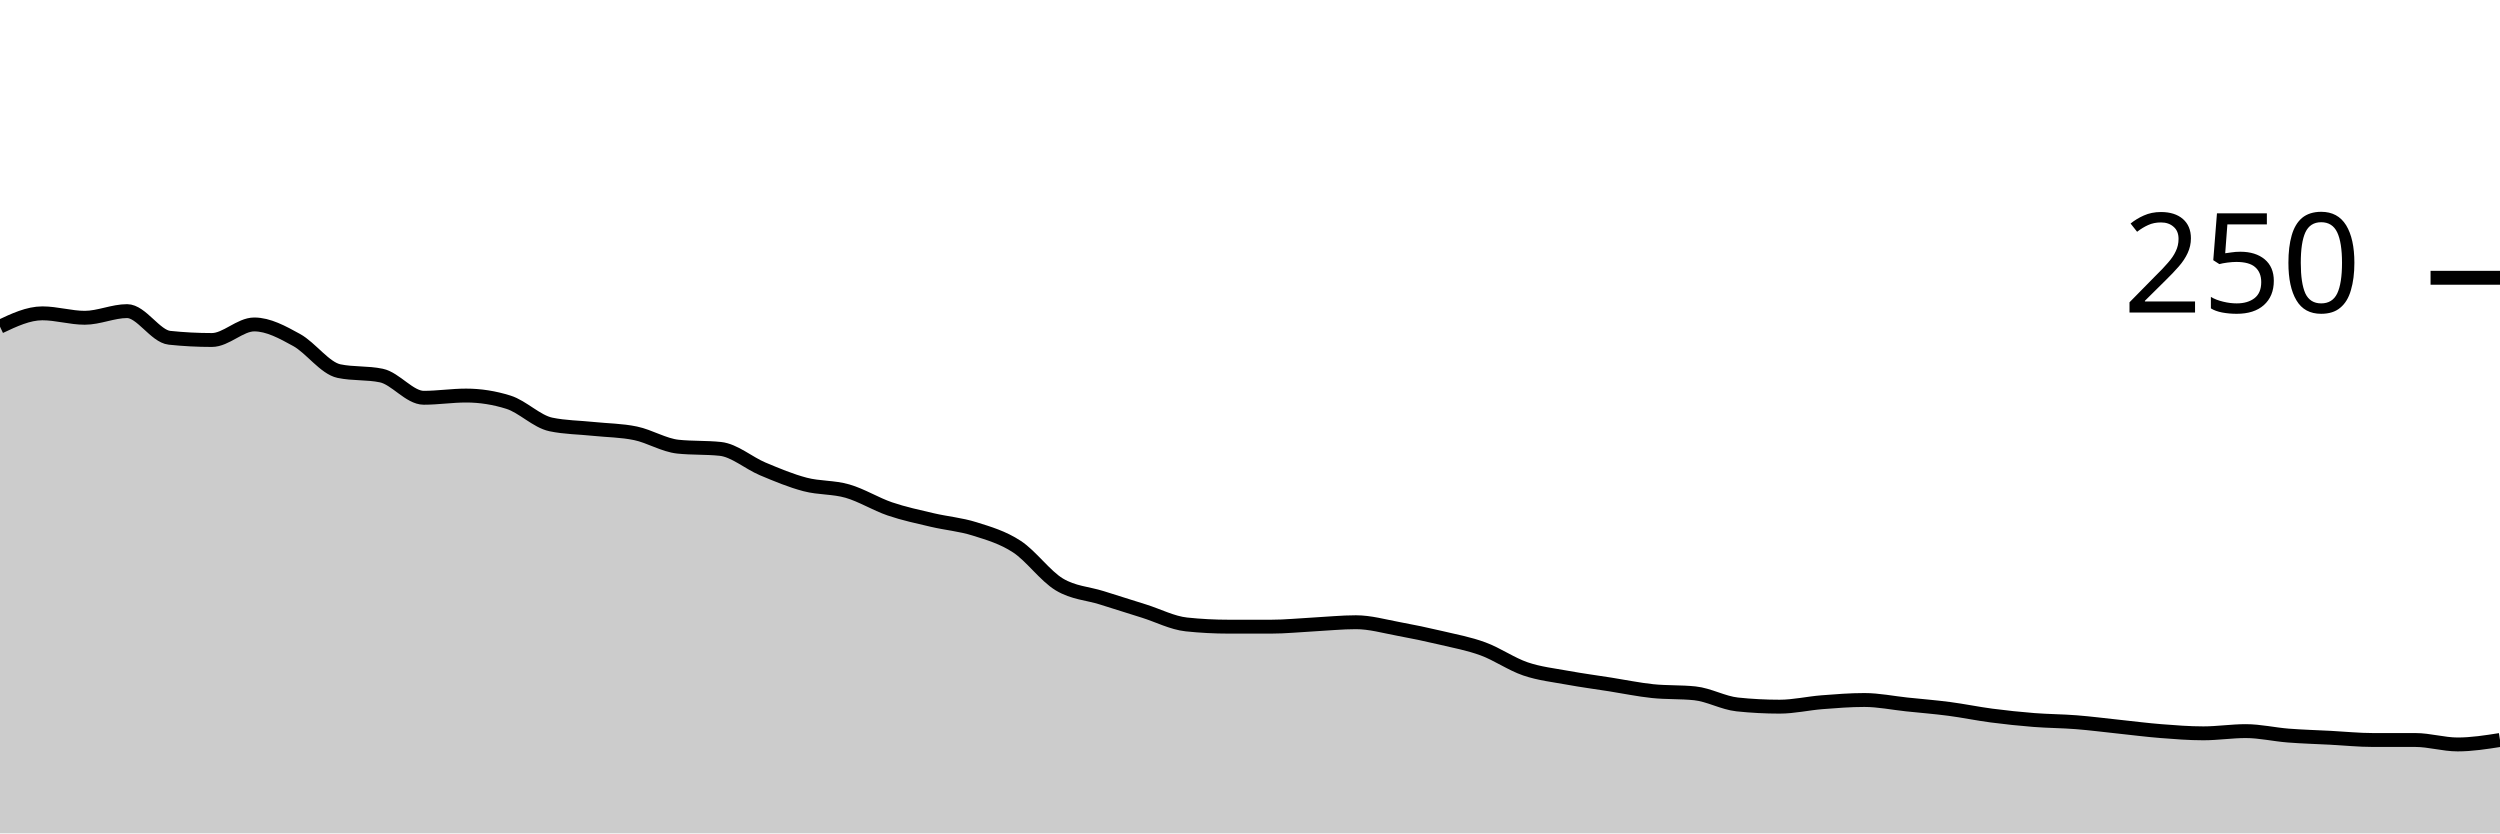
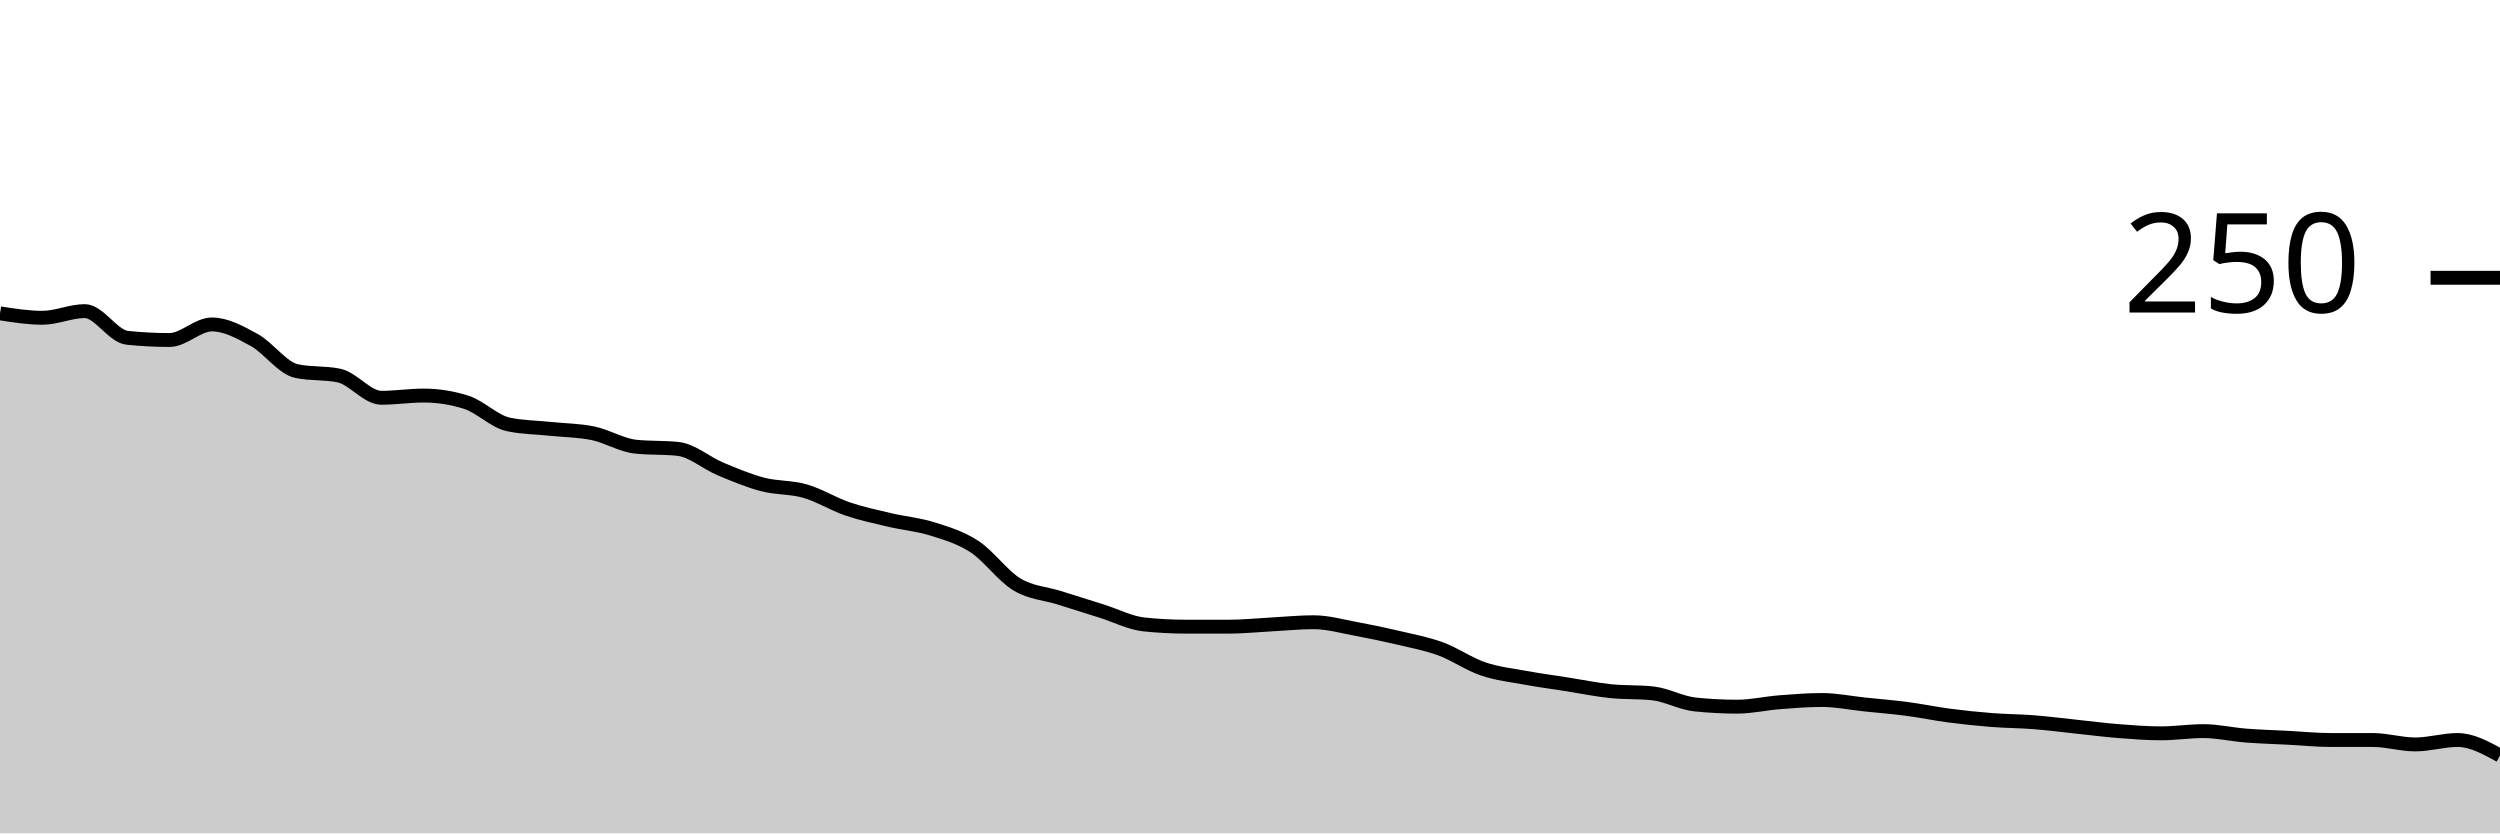
<svg xmlns="http://www.w3.org/2000/svg" viewBox="0 0 180 60">
  <g transform="translate(0,20)">
-     <path class="area" fill="rgba(0, 0, 0, 0.2)" d="M0,3.52C1.017,3.04,2.034,2.56,3.051,2.56C4.068,2.56,5.085,2.88,6.102,2.88C7.119,2.88,8.136,2.4,9.153,2.4C10.169,2.4,11.186,4.213,12.203,4.32C13.22,4.427,14.237,4.48,15.254,4.48C16.271,4.48,17.288,3.36,18.305,3.36C19.322,3.36,20.339,3.92,21.356,4.48C22.373,5.04,23.39,6.507,24.407,6.72C25.424,6.933,26.441,6.827,27.458,7.04C28.475,7.253,29.492,8.64,30.508,8.64C31.525,8.64,32.542,8.48,33.559,8.48C34.576,8.48,35.593,8.64,36.61,8.96C37.627,9.28,38.644,10.347,39.661,10.56C40.678,10.773,41.695,10.773,42.712,10.88C43.729,10.987,44.746,10.987,45.763,11.2C46.78,11.413,47.797,12.053,48.814,12.16C49.831,12.267,50.847,12.213,51.864,12.32C52.881,12.427,53.898,13.333,54.915,13.76C55.932,14.187,56.949,14.613,57.966,14.88C58.983,15.147,60,15.067,61.017,15.36C62.034,15.653,63.051,16.293,64.068,16.64C65.085,16.987,66.102,17.2,67.119,17.44C68.136,17.68,69.153,17.76,70.169,18.08C71.186,18.4,72.203,18.693,73.22,19.36C74.237,20.027,75.254,21.467,76.271,22.08C77.288,22.693,78.305,22.72,79.322,23.04C80.339,23.36,81.356,23.68,82.373,24C83.39,24.32,84.407,24.853,85.424,24.96C86.441,25.067,87.458,25.12,88.475,25.12C89.492,25.12,90.508,25.12,91.525,25.12C92.542,25.12,93.559,25.013,94.576,24.96C95.593,24.907,96.61,24.8,97.627,24.8C98.644,24.8,99.661,25.093,100.678,25.28C101.695,25.467,102.712,25.68,103.729,25.92C104.746,26.16,105.763,26.347,106.78,26.72C107.797,27.093,108.814,27.813,109.831,28.16C110.847,28.507,111.864,28.613,112.881,28.8C113.898,28.987,114.915,29.12,115.932,29.28C116.949,29.44,117.966,29.653,118.983,29.76C120,29.867,121.017,29.813,122.034,29.92C123.051,30.027,124.068,30.613,125.085,30.72C126.102,30.827,127.119,30.88,128.136,30.88C129.153,30.88,130.169,30.64,131.186,30.56C132.203,30.48,133.22,30.4,134.237,30.4C135.254,30.4,136.271,30.613,137.288,30.72C138.305,30.827,139.322,30.907,140.339,31.04C141.356,31.173,142.373,31.387,143.39,31.52C144.407,31.653,145.424,31.76,146.441,31.84C147.458,31.92,148.475,31.92,149.492,32C150.508,32.08,151.525,32.213,152.542,32.32C153.559,32.427,154.576,32.56,155.593,32.64C156.61,32.72,157.627,32.8,158.644,32.8C159.661,32.8,160.678,32.64,161.695,32.64C162.712,32.64,163.729,32.88,164.746,32.96C165.763,33.04,166.78,33.067,167.797,33.12C168.814,33.173,169.831,33.28,170.847,33.28C171.864,33.28,172.881,33.28,173.898,33.28C174.915,33.28,175.932,33.6,176.949,33.6C177.966,33.6,178.983,33.44,180,33.28L180,40C178.983,40,177.966,40,176.949,40C175.932,40,174.915,40,173.898,40C172.881,40,171.864,40,170.847,40C169.831,40,168.814,40,167.797,40C166.78,40,165.763,40,164.746,40C163.729,40,162.712,40,161.695,40C160.678,40,159.661,40,158.644,40C157.627,40,156.61,40,155.593,40C154.576,40,153.559,40,152.542,40C151.525,40,150.508,40,149.492,40C148.475,40,147.458,40,146.441,40C145.424,40,144.407,40,143.39,40C142.373,40,141.356,40,140.339,40C139.322,40,138.305,40,137.288,40C136.271,40,135.254,40,134.237,40C133.22,40,132.203,40,131.186,40C130.169,40,129.153,40,128.136,40C127.119,40,126.102,40,125.085,40C124.068,40,123.051,40,122.034,40C121.017,40,120,40,118.983,40C117.966,40,116.949,40,115.932,40C114.915,40,113.898,40,112.881,40C111.864,40,110.847,40,109.831,40C108.814,40,107.797,40,106.78,40C105.763,40,104.746,40,103.729,40C102.712,40,101.695,40,100.678,40C99.661,40,98.644,40,97.627,40C96.61,40,95.593,40,94.576,40C93.559,40,92.542,40,91.525,40C90.508,40,89.492,40,88.475,40C87.458,40,86.441,40,85.424,40C84.407,40,83.39,40,82.373,40C81.356,40,80.339,40,79.322,40C78.305,40,77.288,40,76.271,40C75.254,40,74.237,40,73.22,40C72.203,40,71.186,40,70.169,40C69.153,40,68.136,40,67.119,40C66.102,40,65.085,40,64.068,40C63.051,40,62.034,40,61.017,40C60,40,58.983,40,57.966,40C56.949,40,55.932,40,54.915,40C53.898,40,52.881,40,51.864,40C50.847,40,49.831,40,48.814,40C47.797,40,46.78,40,45.763,40C44.746,40,43.729,40,42.712,40C41.695,40,40.678,40,39.661,40C38.644,40,37.627,40,36.61,40C35.593,40,34.576,40,33.559,40C32.542,40,31.525,40,30.508,40C29.492,40,28.475,40,27.458,40C26.441,40,25.424,40,24.407,40C23.39,40,22.373,40,21.356,40C20.339,40,19.322,40,18.305,40C17.288,40,16.271,40,15.254,40C14.237,40,13.22,40,12.203,40C11.186,40,10.169,40,9.153,40C8.136,40,7.119,40,6.102,40C5.085,40,4.068,40,3.051,40C2.034,40,1.017,40,0,40Z" />
-     <path class="line" stroke="black" fill="none" d="M0,3.52C1.017,3.04,2.034,2.56,3.051,2.56C4.068,2.56,5.085,2.88,6.102,2.88C7.119,2.88,8.136,2.4,9.153,2.4C10.169,2.4,11.186,4.213,12.203,4.32C13.22,4.427,14.237,4.48,15.254,4.48C16.271,4.48,17.288,3.36,18.305,3.36C19.322,3.36,20.339,3.92,21.356,4.48C22.373,5.04,23.39,6.507,24.407,6.72C25.424,6.933,26.441,6.827,27.458,7.04C28.475,7.253,29.492,8.64,30.508,8.64C31.525,8.64,32.542,8.48,33.559,8.48C34.576,8.48,35.593,8.64,36.61,8.96C37.627,9.28,38.644,10.347,39.661,10.56C40.678,10.773,41.695,10.773,42.712,10.88C43.729,10.987,44.746,10.987,45.763,11.2C46.78,11.413,47.797,12.053,48.814,12.16C49.831,12.267,50.847,12.213,51.864,12.32C52.881,12.427,53.898,13.333,54.915,13.76C55.932,14.187,56.949,14.613,57.966,14.88C58.983,15.147,60,15.067,61.017,15.36C62.034,15.653,63.051,16.293,64.068,16.64C65.085,16.987,66.102,17.2,67.119,17.44C68.136,17.68,69.153,17.76,70.169,18.08C71.186,18.4,72.203,18.693,73.22,19.36C74.237,20.027,75.254,21.467,76.271,22.08C77.288,22.693,78.305,22.72,79.322,23.04C80.339,23.36,81.356,23.68,82.373,24C83.39,24.32,84.407,24.853,85.424,24.96C86.441,25.067,87.458,25.12,88.475,25.12C89.492,25.12,90.508,25.12,91.525,25.12C92.542,25.12,93.559,25.013,94.576,24.96C95.593,24.907,96.61,24.8,97.627,24.8C98.644,24.8,99.661,25.093,100.678,25.28C101.695,25.467,102.712,25.68,103.729,25.92C104.746,26.16,105.763,26.347,106.78,26.72C107.797,27.093,108.814,27.813,109.831,28.16C110.847,28.507,111.864,28.613,112.881,28.8C113.898,28.987,114.915,29.12,115.932,29.28C116.949,29.44,117.966,29.653,118.983,29.76C120,29.867,121.017,29.813,122.034,29.92C123.051,30.027,124.068,30.613,125.085,30.72C126.102,30.827,127.119,30.88,128.136,30.88C129.153,30.88,130.169,30.64,131.186,30.56C132.203,30.48,133.22,30.4,134.237,30.4C135.254,30.4,136.271,30.613,137.288,30.72C138.305,30.827,139.322,30.907,140.339,31.04C141.356,31.173,142.373,31.387,143.39,31.52C144.407,31.653,145.424,31.76,146.441,31.84C147.458,31.92,148.475,31.92,149.492,32C150.508,32.08,151.525,32.213,152.542,32.32C153.559,32.427,154.576,32.56,155.593,32.64C156.61,32.72,157.627,32.8,158.644,32.8C159.661,32.8,160.678,32.64,161.695,32.64C162.712,32.64,163.729,32.88,164.746,32.96C165.763,33.04,166.78,33.067,167.797,33.12C168.814,33.173,169.831,33.28,170.847,33.28C171.864,33.28,172.881,33.28,173.898,33.28C174.915,33.28,175.932,33.6,176.949,33.6C177.966,33.6,178.983,33.44,180,33.28" />
+     <path class="area" fill="rgba(0, 0, 0, 0.2)" d="M0,2.56C1.017,2.72,2.034,2.88,3.051,2.88C4.068,2.88,5.085,2.4,6.102,2.4C7.119,2.4,8.136,4.213,9.153,4.32C10.169,4.427,11.186,4.48,12.203,4.48C13.22,4.48,14.237,3.36,15.254,3.36C16.271,3.36,17.288,3.92,18.305,4.48C19.322,5.04,20.339,6.507,21.356,6.72C22.373,6.933,23.39,6.827,24.407,7.04C25.424,7.253,26.441,8.64,27.458,8.64C28.475,8.64,29.492,8.48,30.508,8.48C31.525,8.48,32.542,8.64,33.559,8.96C34.576,9.28,35.593,10.347,36.61,10.56C37.627,10.773,38.644,10.773,39.661,10.88C40.678,10.987,41.695,10.987,42.712,11.2C43.729,11.413,44.746,12.053,45.763,12.16C46.78,12.267,47.797,12.213,48.814,12.32C49.831,12.427,50.847,13.333,51.864,13.76C52.881,14.187,53.898,14.613,54.915,14.88C55.932,15.147,56.949,15.067,57.966,15.36C58.983,15.653,60,16.293,61.017,16.64C62.034,16.987,63.051,17.2,64.068,17.44C65.085,17.68,66.102,17.76,67.119,18.08C68.136,18.4,69.153,18.693,70.169,19.36C71.186,20.027,72.203,21.467,73.22,22.08C74.237,22.693,75.254,22.72,76.271,23.04C77.288,23.36,78.305,23.68,79.322,24C80.339,24.32,81.356,24.853,82.373,24.96C83.39,25.067,84.407,25.12,85.424,25.12C86.441,25.12,87.458,25.12,88.475,25.12C89.492,25.12,90.508,25.013,91.525,24.96C92.542,24.907,93.559,24.8,94.576,24.8C95.593,24.8,96.61,25.093,97.627,25.28C98.644,25.467,99.661,25.68,100.678,25.92C101.695,26.16,102.712,26.347,103.729,26.72C104.746,27.093,105.763,27.813,106.78,28.16C107.797,28.507,108.814,28.613,109.831,28.8C110.847,28.987,111.864,29.12,112.881,29.28C113.898,29.44,114.915,29.653,115.932,29.76C116.949,29.867,117.966,29.813,118.983,29.92C120,30.027,121.017,30.613,122.034,30.72C123.051,30.827,124.068,30.88,125.085,30.88C126.102,30.88,127.119,30.64,128.136,30.56C129.153,30.48,130.169,30.4,131.186,30.4C132.203,30.4,133.22,30.613,134.237,30.72C135.254,30.827,136.271,30.907,137.288,31.04C138.305,31.173,139.322,31.387,140.339,31.52C141.356,31.653,142.373,31.76,143.39,31.84C144.407,31.92,145.424,31.92,146.441,32C147.458,32.08,148.475,32.213,149.492,32.32C150.508,32.427,151.525,32.56,152.542,32.64C153.559,32.72,154.576,32.8,155.593,32.8C156.61,32.8,157.627,32.64,158.644,32.64C159.661,32.64,160.678,32.88,161.695,32.96C162.712,33.04,163.729,33.067,164.746,33.12C165.763,33.173,166.78,33.28,167.797,33.28C168.814,33.28,169.831,33.28,170.847,33.28C171.864,33.28,172.881,33.6,173.898,33.6C174.915,33.6,175.932,33.28,176.949,33.28C177.966,33.28,178.983,33.84,180,34.4L180,40C178.983,40,177.966,40,176.949,40C175.932,40,174.915,40,173.898,40C172.881,40,171.864,40,170.847,40C169.831,40,168.814,40,167.797,40C166.78,40,165.763,40,164.746,40C163.729,40,162.712,40,161.695,40C160.678,40,159.661,40,158.644,40C157.627,40,156.61,40,155.593,40C154.576,40,153.559,40,152.542,40C151.525,40,150.508,40,149.492,40C148.475,40,147.458,40,146.441,40C145.424,40,144.407,40,143.39,40C142.373,40,141.356,40,140.339,40C139.322,40,138.305,40,137.288,40C136.271,40,135.254,40,134.237,40C133.22,40,132.203,40,131.186,40C130.169,40,129.153,40,128.136,40C127.119,40,126.102,40,125.085,40C124.068,40,123.051,40,122.034,40C121.017,40,120,40,118.983,40C117.966,40,116.949,40,115.932,40C114.915,40,113.898,40,112.881,40C111.864,40,110.847,40,109.831,40C108.814,40,107.797,40,106.78,40C105.763,40,104.746,40,103.729,40C102.712,40,101.695,40,100.678,40C99.661,40,98.644,40,97.627,40C96.61,40,95.593,40,94.576,40C93.559,40,92.542,40,91.525,40C90.508,40,89.492,40,88.475,40C87.458,40,86.441,40,85.424,40C84.407,40,83.39,40,82.373,40C81.356,40,80.339,40,79.322,40C78.305,40,77.288,40,76.271,40C75.254,40,74.237,40,73.22,40C72.203,40,71.186,40,70.169,40C69.153,40,68.136,40,67.119,40C66.102,40,65.085,40,64.068,40C63.051,40,62.034,40,61.017,40C60,40,58.983,40,57.966,40C56.949,40,55.932,40,54.915,40C53.898,40,52.881,40,51.864,40C50.847,40,49.831,40,48.814,40C47.797,40,46.78,40,45.763,40C44.746,40,43.729,40,42.712,40C41.695,40,40.678,40,39.661,40C38.644,40,37.627,40,36.61,40C35.593,40,34.576,40,33.559,40C32.542,40,31.525,40,30.508,40C29.492,40,28.475,40,27.458,40C26.441,40,25.424,40,24.407,40C23.39,40,22.373,40,21.356,40C20.339,40,19.322,40,18.305,40C17.288,40,16.271,40,15.254,40C14.237,40,13.22,40,12.203,40C11.186,40,10.169,40,9.153,40C8.136,40,7.119,40,6.102,40C5.085,40,4.068,40,3.051,40C2.034,40,1.017,40,0,40Z" />
+     <path class="line" stroke="black" fill="none" d="M0,2.56C1.017,2.72,2.034,2.88,3.051,2.88C4.068,2.88,5.085,2.4,6.102,2.4C7.119,2.4,8.136,4.213,9.153,4.32C10.169,4.427,11.186,4.48,12.203,4.48C13.22,4.48,14.237,3.36,15.254,3.36C16.271,3.36,17.288,3.92,18.305,4.48C19.322,5.04,20.339,6.507,21.356,6.72C22.373,6.933,23.39,6.827,24.407,7.04C25.424,7.253,26.441,8.64,27.458,8.64C28.475,8.64,29.492,8.48,30.508,8.48C31.525,8.48,32.542,8.64,33.559,8.96C34.576,9.28,35.593,10.347,36.61,10.56C37.627,10.773,38.644,10.773,39.661,10.88C40.678,10.987,41.695,10.987,42.712,11.2C43.729,11.413,44.746,12.053,45.763,12.16C46.78,12.267,47.797,12.213,48.814,12.32C49.831,12.427,50.847,13.333,51.864,13.76C52.881,14.187,53.898,14.613,54.915,14.88C55.932,15.147,56.949,15.067,57.966,15.36C58.983,15.653,60,16.293,61.017,16.64C62.034,16.987,63.051,17.2,64.068,17.44C65.085,17.68,66.102,17.76,67.119,18.08C68.136,18.4,69.153,18.693,70.169,19.36C71.186,20.027,72.203,21.467,73.22,22.08C74.237,22.693,75.254,22.72,76.271,23.04C77.288,23.36,78.305,23.68,79.322,24C80.339,24.32,81.356,24.853,82.373,24.96C83.39,25.067,84.407,25.12,85.424,25.12C86.441,25.12,87.458,25.12,88.475,25.12C89.492,25.12,90.508,25.013,91.525,24.96C92.542,24.907,93.559,24.8,94.576,24.8C95.593,24.8,96.61,25.093,97.627,25.28C98.644,25.467,99.661,25.68,100.678,25.92C101.695,26.16,102.712,26.347,103.729,26.72C104.746,27.093,105.763,27.813,106.78,28.16C107.797,28.507,108.814,28.613,109.831,28.8C110.847,28.987,111.864,29.12,112.881,29.28C113.898,29.44,114.915,29.653,115.932,29.76C116.949,29.867,117.966,29.813,118.983,29.92C120,30.027,121.017,30.613,122.034,30.72C123.051,30.827,124.068,30.88,125.085,30.88C126.102,30.88,127.119,30.64,128.136,30.56C129.153,30.48,130.169,30.4,131.186,30.4C132.203,30.4,133.22,30.613,134.237,30.72C135.254,30.827,136.271,30.907,137.288,31.04C138.305,31.173,139.322,31.387,140.339,31.52C141.356,31.653,142.373,31.76,143.39,31.84C144.407,31.92,145.424,31.92,146.441,32C147.458,32.08,148.475,32.213,149.492,32.32C150.508,32.427,151.525,32.56,152.542,32.64C153.559,32.72,154.576,32.8,155.593,32.8C156.61,32.8,157.627,32.64,158.644,32.64C159.661,32.64,160.678,32.88,161.695,32.96C162.712,33.04,163.729,33.067,164.746,33.12C165.763,33.173,166.78,33.28,167.797,33.28C168.814,33.28,169.831,33.28,170.847,33.28C171.864,33.28,172.881,33.6,173.898,33.6C174.915,33.6,175.932,33.28,176.949,33.28C177.966,33.28,178.983,33.84,180,34.4" />
    <path class="axis-ceiling" stroke-width="1" stroke="black" fill="none" d="M175,0L180,0" />
    <text class="axis-ceiling-label" font-family="sans-serif" text-anchor="end" font-size="10px" x="170" y="2.5">250</text>
  </g>
</svg>
